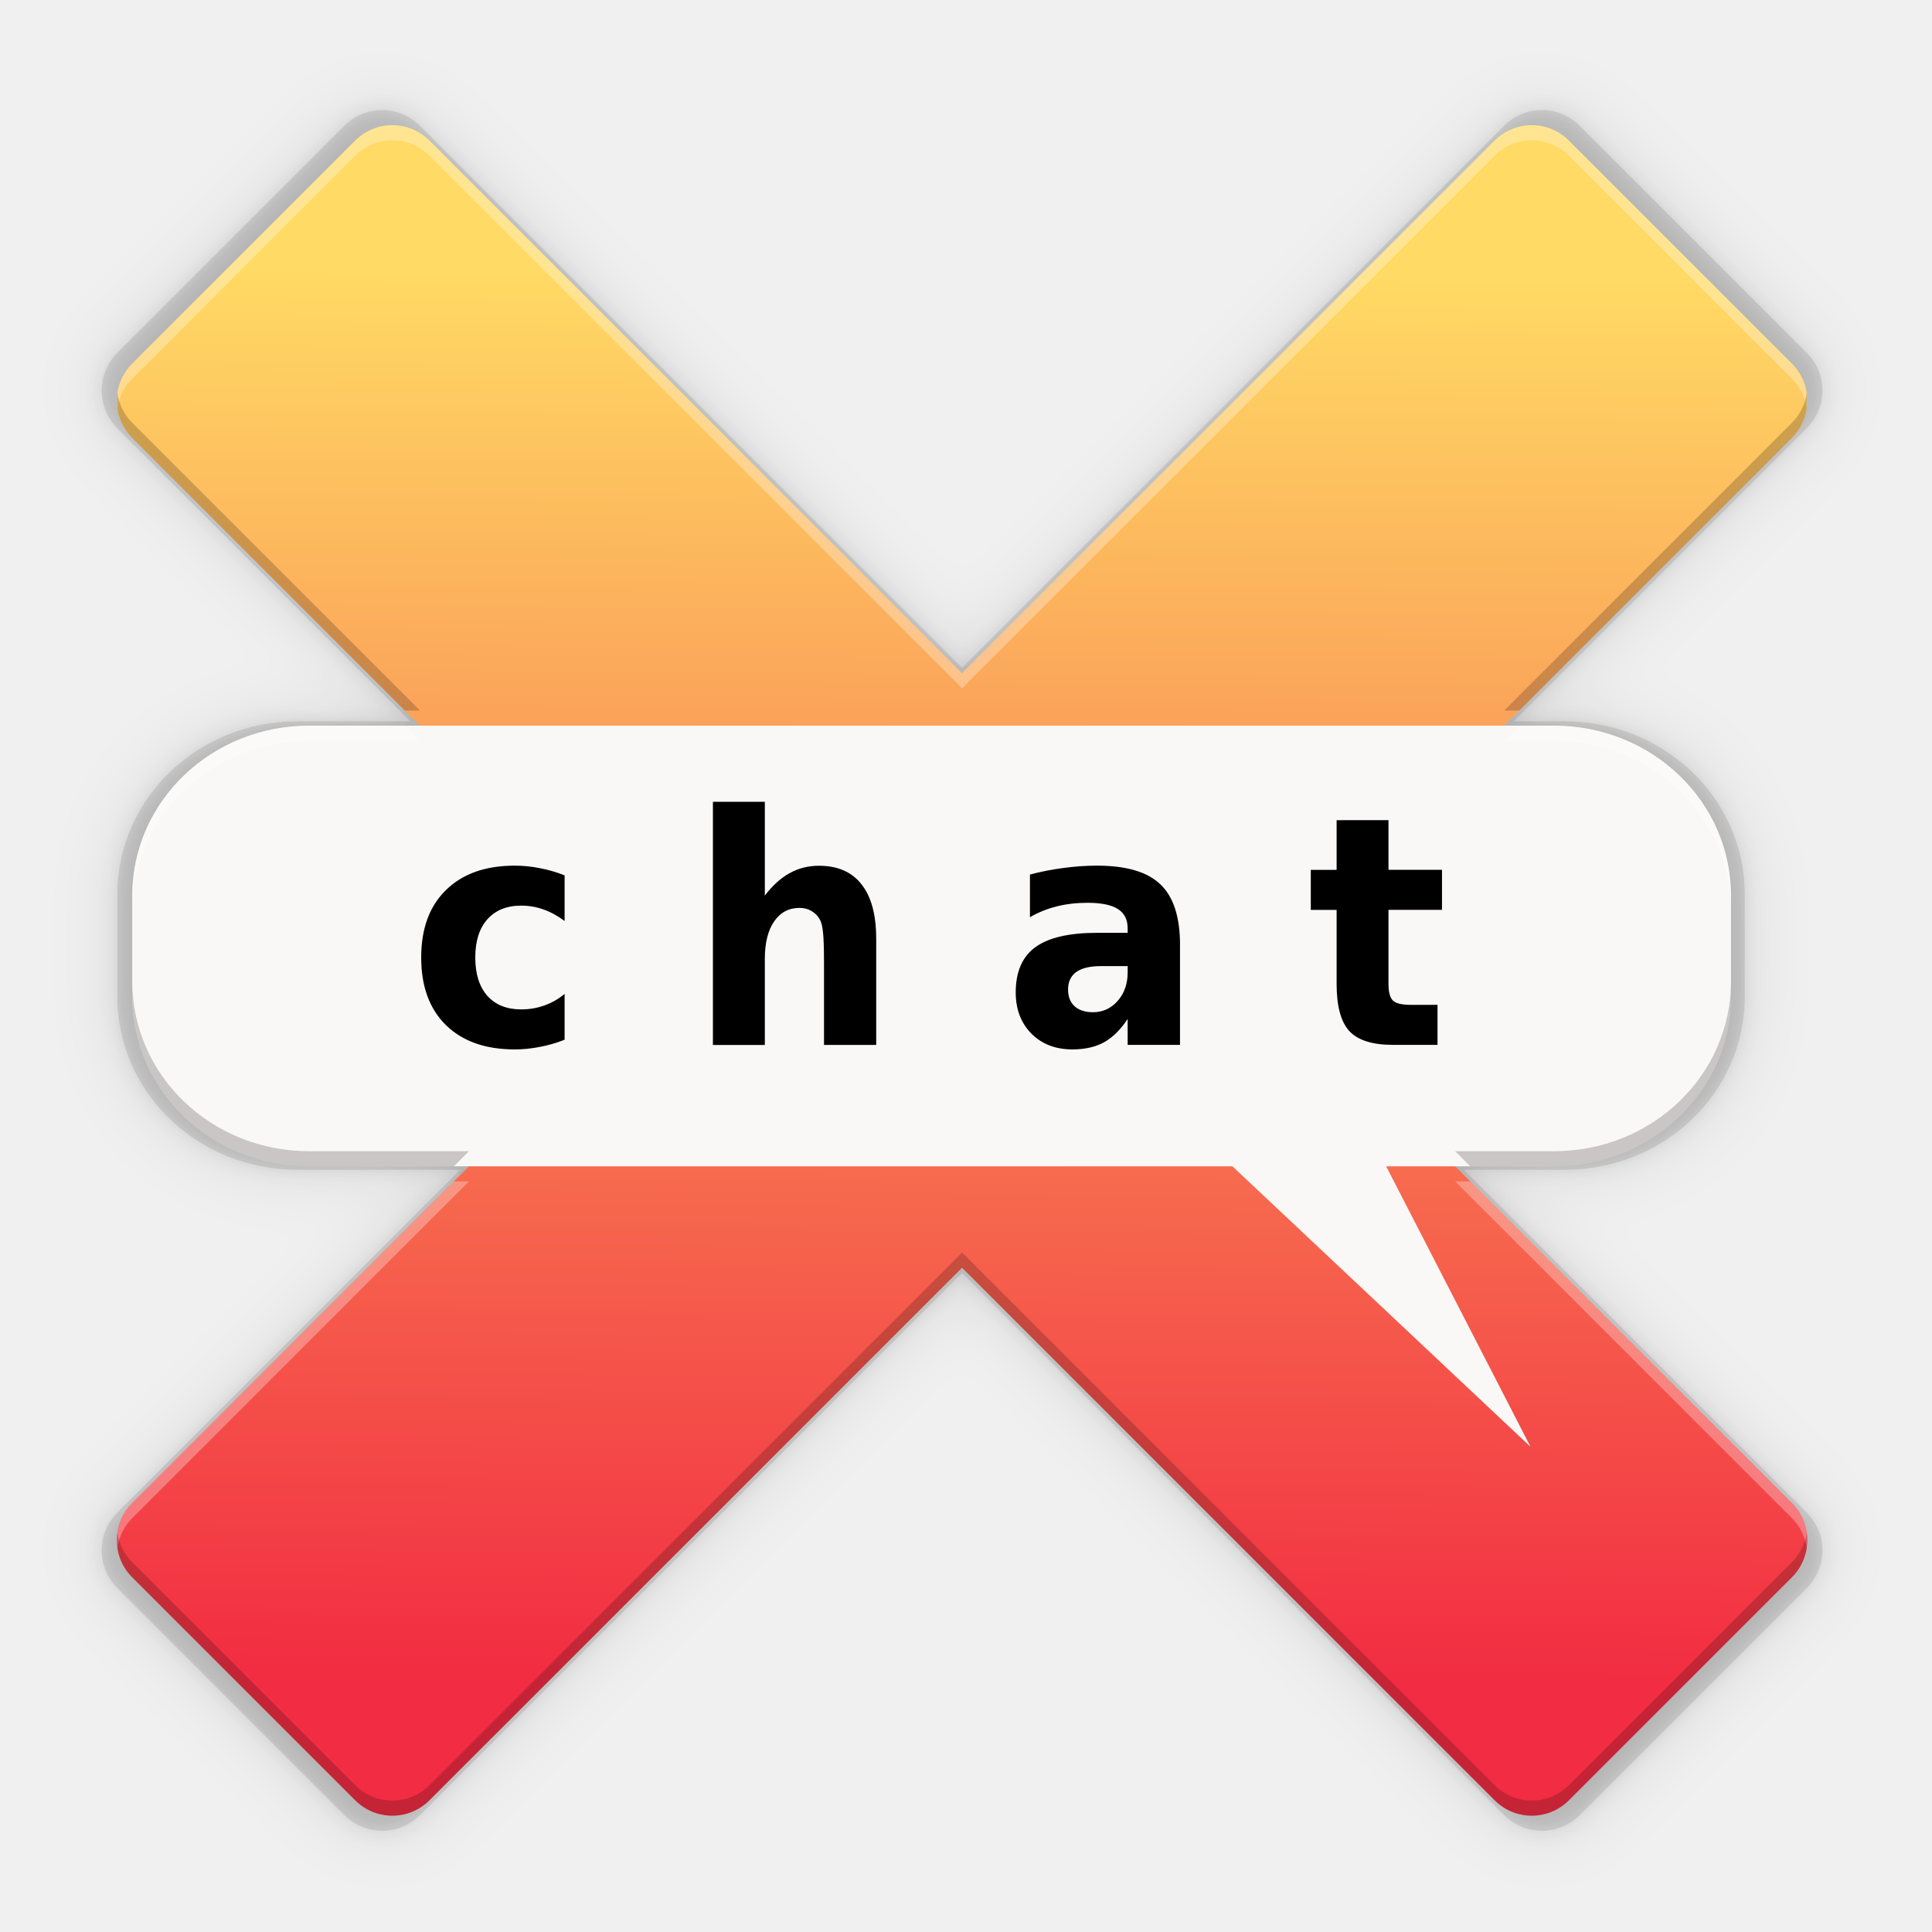
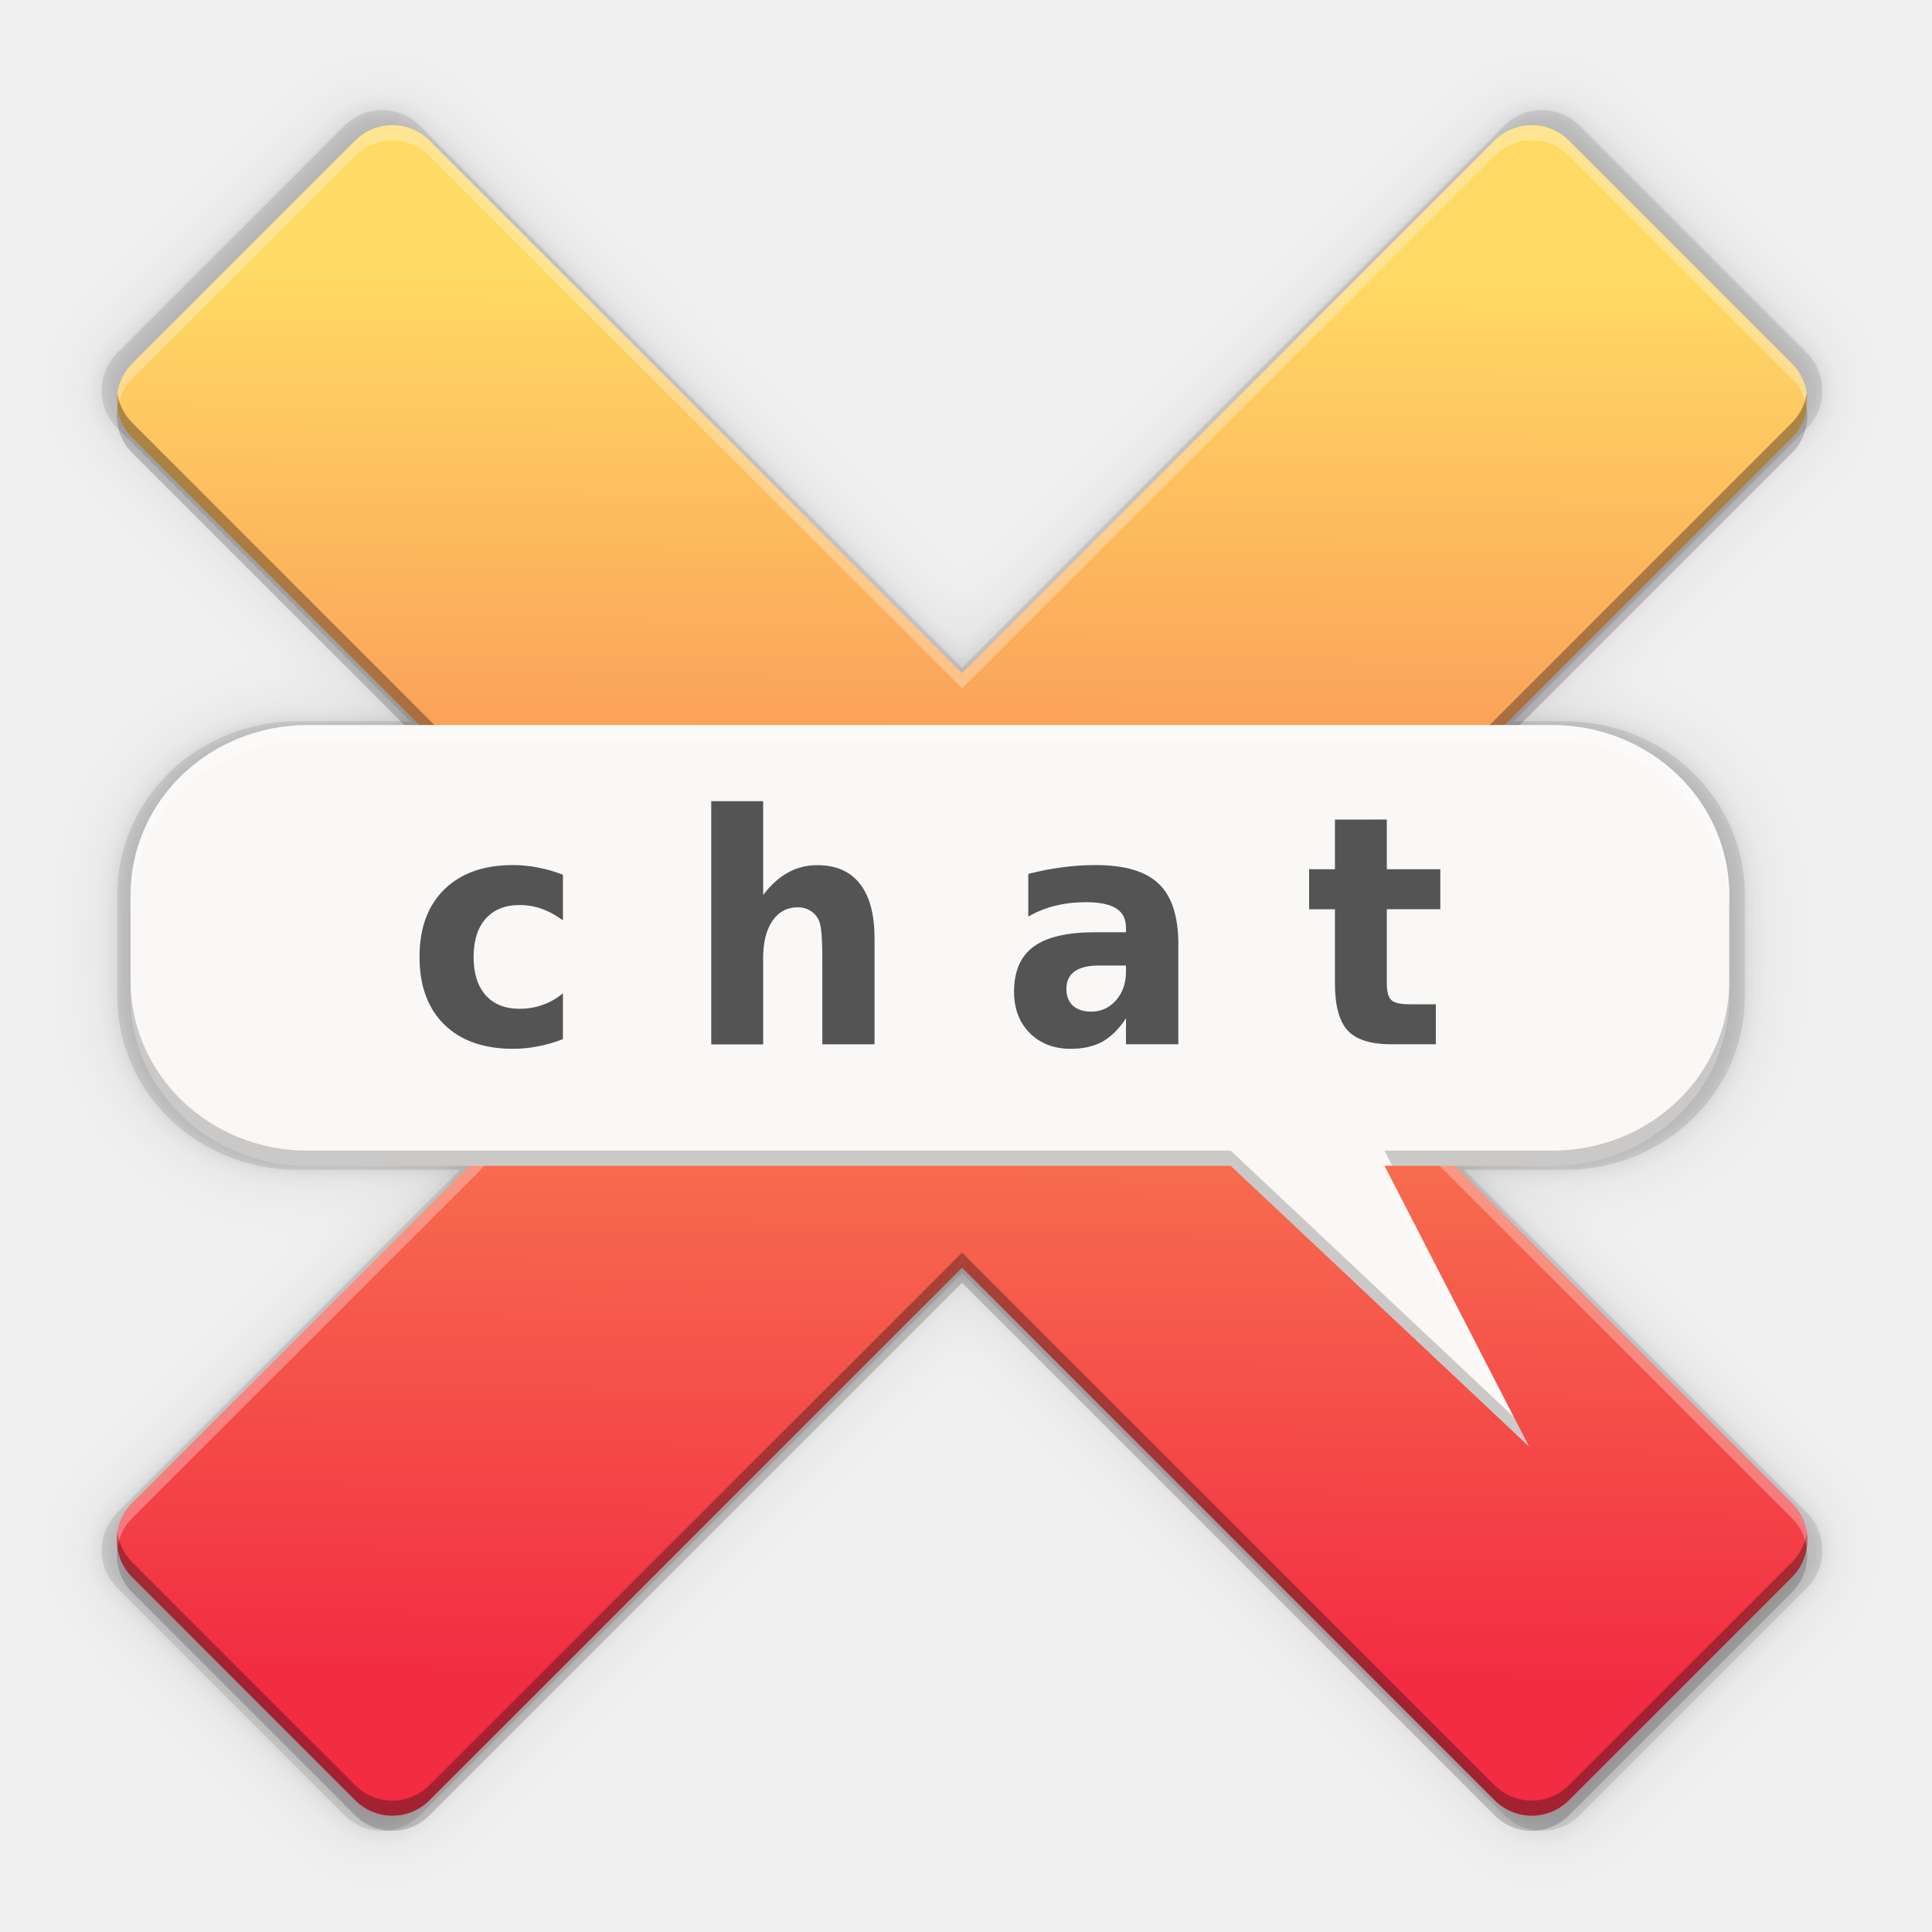
- <svg xmlns="http://www.w3.org/2000/svg" xmlns:ns1="http://www.openswatchbook.org/uri/2009/osb" xmlns:xlink="http://www.w3.org/1999/xlink" width="256" height="256" version="1.1">
-   <defs>
+ <svg xmlns="http://www.w3.org/2000/svg" xmlns:ns1="http://www.openswatchbook.org/uri/2009/osb" xmlns:xlink="http://www.w3.org/1999/xlink" width="256" height="256" version="1.1" id="svg105">
+   <defs id="defs24">
    <linearGradient id="linearGradient1349">
      <stop id="stop1345" offset="0" style="stop-color:#f22c42" />
      <stop id="stop1347" offset="1" style="stop-color:#ffda64" />
    </linearGradient>
    <linearGradient id="linearGradient5606" ns1:paint="solid">
      <stop style="stop-color:#000000" id="stop5608" offset="0" />
    </linearGradient>
    <linearGradient id="linearGradient4526" ns1:paint="solid">
      <stop style="stop-color:#ffffff" id="stop4528" offset="0" />
    </linearGradient>
    <linearGradient id="linearGradient3600-4" ns1:paint="gradient">
      <stop style="stop-color:#f4f4f4" id="stop3602-7" offset="0" />
      <stop style="stop-color:#dbdbdb" id="stop3604-6" offset="1" />
    </linearGradient>
    <linearGradient id="linearGradient3797-5">
      <stop style="stop-color:#f7f7f7" id="stop3801" offset="0" />
      <stop style="stop-color:#e6e6e6" id="stop3799" offset="1" />
    </linearGradient>
    <linearGradient id="linearGradient1587" x1="10.921" x2="41.145" y1="270.274" y2="240.523" gradientTransform="matrix(1.547807,-1.557197,1.547807,1.557197,-647.8723,-274.2906)" gradientUnits="userSpaceOnUse" xlink:href="#linearGradient1349" />
    <linearGradient id="linearGradient1605">
      <stop style="stop-color:#ff2500" id="stop1601" offset="0" />
      <stop style="stop-color:#ffd000" id="stop1603" offset="1" />
    </linearGradient>
    <linearGradient id="linearGradient977" x1="10.921" x2="41.145" y1="270.274" y2="240.523" gradientTransform="matrix(3.106515,-3.106528,3.106515,3.106528,-1372.775,-600.0678)" gradientUnits="userSpaceOnUse" xlink:href="#linearGradient1605" />
    <filter id="filter1099" width="1.024" height="1.024" x="-.01" y="-.01" style="color-interpolation-filters:sRGB">
      <feGaussianBlur id="feGaussianBlur1101" stdDeviation=".56" />
    </filter>
    <filter id="filter1161" width="1.096" height="1.096" x="-.05" y="-.05" style="color-interpolation-filters:sRGB">
      <feGaussianBlur id="feGaussianBlur1163" stdDeviation="2.239" />
    </filter>
+     <linearGradient xlink:href="#linearGradient1349" id="linearGradient1034" gradientUnits="userSpaceOnUse" gradientTransform="matrix(1.547807,-1.557197,1.547807,1.557197,-647.8723,-274.2906)" x1="10.921" y1="270.274" x2="41.145" y2="240.523" />
  </defs>
-   <g transform="translate(0.02809272,3.999996)">
-     <g style="opacity:0.1;filter:url(#filter1161)" transform="matrix(2.042883,0,0,2.030572,558.2007,-42.79156)">
-       <path d="m -248.467,26.288 c -0.887,0 -1.775,0.342 -2.454,1.025 l -14.718,14.807 c -1.359,1.367 -1.359,3.569 0,4.936 l 35.16,35.375 -35.16,35.372 c -1.359,1.367 -1.359,3.569 0,4.936 l 14.718,14.807 c 1.359,1.367 3.547,1.367 4.906,0 l 35.16,-35.372 35.16,35.372 c 1.359,1.367 3.547,1.367 4.906,0 l 14.718,-14.807 c 1.359,-1.367 1.359,-3.569 0,-4.936 l -35.16,-35.372 35.16,-35.375 c 1.359,-1.367 1.359,-3.569 0,-4.936 l -14.718,-14.807 c -1.359,-1.367 -3.547,-1.367 -4.906,0 l -35.16,35.372 -35.16,-35.372 c -0.679,-0.684 -1.565,-1.025 -2.452,-1.025 z" />
-       <g style="enable-background:new" transform="matrix(2.258813,0,0,2.258813,-274.7395,-500.6441)">
-         <path d="m 9.204,250.935 c -2.867,0 -5.176,2.231 -5.176,5.002 v 2.954 c 0,2.771 2.308,5.001 5.176,5.001 H 36.184 l 8.714,8.249 -4.22,-8.249 h 4.903 c 2.867,0 5.176,-2.23 5.176,-5.001 v -2.954 c 0,-2.771 -2.308,-5.002 -5.176,-5.002 z" />
-         <g transform="scale(0.9602998,1.041341)" style="font-size:9.038px;line-height:1.25;letter-spacing:0px;word-spacing:0px">
-           <path d="m 17.355,245.199 v 1.289 q -0.322,-0.221 -0.649,-0.327 -0.322,-0.106 -0.671,-0.106 -0.662,0 -1.033,0.388 -0.366,0.384 -0.366,1.077 0,0.693 0.366,1.081 0.371,0.384 1.033,0.384 0.371,0 0.702,-0.11 0.335,-0.11 0.618,-0.327 v 1.293 q -0.371,0.137 -0.755,0.203 -0.38,0.071 -0.763,0.071 -1.337,0 -2.092,-0.684 -0.755,-0.688 -0.755,-1.911 0,-1.222 0.755,-1.906 0.755,-0.688 2.092,-0.688 0.388,0 0.763,0.071 0.38,0.066 0.755,0.203 z" />
-           <path d="m 26.839,246.978 v 3.01 h -1.589 v -0.49 -1.805 q 0,-0.649 -0.031,-0.891 -0.026,-0.243 -0.097,-0.357 -0.093,-0.154 -0.252,-0.238 -0.159,-0.088 -0.362,-0.088 -0.494,0 -0.777,0.384 -0.282,0.38 -0.282,1.055 v 2.432 h -1.58 v -6.867 h 1.58 v 2.648 q 0.357,-0.432 0.759,-0.635 0.402,-0.207 0.887,-0.207 0.856,0 1.297,0.525 0.446,0.525 0.446,1.527 z" />
-           <path d="m 33.671,247.763 q -0.494,0 -0.746,0.168 -0.247,0.168 -0.247,0.494 0,0.3 0.199,0.472 0.203,0.168 0.56,0.168 0.446,0 0.75,-0.318 0.305,-0.322 0.305,-0.803 v -0.181 z m 2.414,-0.596 v 2.82 h -1.593 v -0.733 q -0.318,0.45 -0.715,0.658 -0.397,0.203 -0.966,0.203 -0.768,0 -1.249,-0.446 -0.477,-0.45 -0.477,-1.165 0,-0.869 0.596,-1.275 0.6,-0.406 1.88,-0.406 h 0.931 v -0.124 q 0,-0.375 -0.296,-0.547 -0.296,-0.177 -0.922,-0.177 -0.508,0 -0.944,0.102 -0.437,0.102 -0.812,0.305 v -1.205 q 0.508,-0.124 1.019,-0.185 0.512,-0.066 1.024,-0.066 1.337,0 1.929,0.53 0.596,0.525 0.596,1.712 z" />
-           <path d="m 42.431,243.641 v 1.403 h 1.628 v 1.13 h -1.628 v 2.096 q 0,0.344 0.137,0.468 0.137,0.119 0.543,0.119 h 0.812 v 1.13 H 42.568 q -0.936,0 -1.328,-0.388 -0.388,-0.393 -0.388,-1.328 v -2.096 h -0.786 v -1.13 h 0.786 v -1.403 z" />
+   <g transform="translate(0.02809272,3.999996)" id="g103">
+     <g style="opacity:0.1;filter:url(#filter1161)" transform="matrix(2.042883,0,0,2.030572,558.2007,-42.79156)" id="g42">
+       <path d="m -248.467,26.288 c -0.887,0 -1.775,0.342 -2.454,1.025 l -14.718,14.807 c -1.359,1.367 -1.359,3.569 0,4.936 l 35.16,35.375 -35.16,35.372 c -1.359,1.367 -1.359,3.569 0,4.936 l 14.718,14.807 c 1.359,1.367 3.547,1.367 4.906,0 l 35.16,-35.372 35.16,35.372 c 1.359,1.367 3.547,1.367 4.906,0 l 14.718,-14.807 c 1.359,-1.367 1.359,-3.569 0,-4.936 l -35.16,-35.372 35.16,-35.375 c 1.359,-1.367 1.359,-3.569 0,-4.936 l -14.718,-14.807 c -1.359,-1.367 -3.547,-1.367 -4.906,0 l -35.16,35.372 -35.16,-35.372 c -0.679,-0.684 -1.565,-1.025 -2.452,-1.025 z" id="path26" />
+       <g style="enable-background:new" transform="matrix(2.258813,0,0,2.258813,-274.7395,-500.6441)" id="g40">
+         <path d="m 9.204,250.935 c -2.867,0 -5.176,2.231 -5.176,5.002 v 2.954 c 0,2.771 2.308,5.001 5.176,5.001 H 36.184 l 8.714,8.249 -4.22,-8.249 h 4.903 c 2.867,0 5.176,-2.23 5.176,-5.001 v -2.954 c 0,-2.771 -2.308,-5.002 -5.176,-5.002 z" id="path28" />
+         <g transform="scale(0.9602998,1.041341)" style="font-size:9.038px;line-height:1.25;letter-spacing:0px;word-spacing:0px" id="g38">
+           <path d="m 17.355,245.199 v 1.289 q -0.322,-0.221 -0.649,-0.327 -0.322,-0.106 -0.671,-0.106 -0.662,0 -1.033,0.388 -0.366,0.384 -0.366,1.077 0,0.693 0.366,1.081 0.371,0.384 1.033,0.384 0.371,0 0.702,-0.11 0.335,-0.11 0.618,-0.327 v 1.293 q -0.371,0.137 -0.755,0.203 -0.38,0.071 -0.763,0.071 -1.337,0 -2.092,-0.684 -0.755,-0.688 -0.755,-1.911 0,-1.222 0.755,-1.906 0.755,-0.688 2.092,-0.688 0.388,0 0.763,0.071 0.38,0.066 0.755,0.203 z" id="path30" />
+           <path d="m 26.839,246.978 v 3.01 h -1.589 v -0.49 -1.805 q 0,-0.649 -0.031,-0.891 -0.026,-0.243 -0.097,-0.357 -0.093,-0.154 -0.252,-0.238 -0.159,-0.088 -0.362,-0.088 -0.494,0 -0.777,0.384 -0.282,0.38 -0.282,1.055 v 2.432 h -1.58 v -6.867 h 1.58 v 2.648 q 0.357,-0.432 0.759,-0.635 0.402,-0.207 0.887,-0.207 0.856,0 1.297,0.525 0.446,0.525 0.446,1.527 z" id="path32" />
+           <path d="m 33.671,247.763 q -0.494,0 -0.746,0.168 -0.247,0.168 -0.247,0.494 0,0.3 0.199,0.472 0.203,0.168 0.56,0.168 0.446,0 0.75,-0.318 0.305,-0.322 0.305,-0.803 v -0.181 z m 2.414,-0.596 v 2.82 h -1.593 v -0.733 q -0.318,0.45 -0.715,0.658 -0.397,0.203 -0.966,0.203 -0.768,0 -1.249,-0.446 -0.477,-0.45 -0.477,-1.165 0,-0.869 0.596,-1.275 0.6,-0.406 1.88,-0.406 h 0.931 v -0.124 q 0,-0.375 -0.296,-0.547 -0.296,-0.177 -0.922,-0.177 -0.508,0 -0.944,0.102 -0.437,0.102 -0.812,0.305 v -1.205 q 0.508,-0.124 1.019,-0.185 0.512,-0.066 1.024,-0.066 1.337,0 1.929,0.53 0.596,0.525 0.596,1.712 z" id="path34" />
+           <path d="m 42.431,243.641 v 1.403 h 1.628 v 1.13 h -1.628 v 2.096 q 0,0.344 0.137,0.468 0.137,0.119 0.543,0.119 h 0.812 v 1.13 H 42.568 q -0.936,0 -1.328,-0.388 -0.388,-0.393 -0.388,-1.328 v -2.096 h -0.786 v -1.13 h 0.786 v -1.403 z" id="path36" />
        </g>
      </g>
    </g>
-     <g transform="matrix(2.042883,0,0,2.030572,558.2007,-42.79156)" style="opacity:0.1;filter:url(#filter1099)">
-       <path d="m -248.467,26.288 c -0.887,0 -1.775,0.342 -2.454,1.025 l -14.718,14.807 c -1.359,1.367 -1.359,3.569 0,4.936 l 35.16,35.375 -35.16,35.372 c -1.359,1.367 -1.359,3.569 0,4.936 l 14.718,14.807 c 1.359,1.367 3.547,1.367 4.906,0 l 35.16,-35.372 35.16,35.372 c 1.359,1.367 3.547,1.367 4.906,0 l 14.718,-14.807 c 1.359,-1.367 1.359,-3.569 0,-4.936 l -35.16,-35.372 35.16,-35.375 c 1.359,-1.367 1.359,-3.569 0,-4.936 l -14.718,-14.807 c -1.359,-1.367 -3.547,-1.367 -4.906,0 l -35.16,35.372 -35.16,-35.372 c -0.679,-0.684 -1.565,-1.025 -2.452,-1.025 z" />
-       <g transform="matrix(2.258813,0,0,2.258813,-274.7395,-500.6441)" style="enable-background:new">
-         <path d="m 9.204,250.935 c -2.867,0 -5.176,2.231 -5.176,5.002 v 2.954 c 0,2.771 2.308,5.001 5.176,5.001 H 36.184 l 8.714,8.249 -4.22,-8.249 h 4.903 c 2.867,0 5.176,-2.23 5.176,-5.001 v -2.954 c 0,-2.771 -2.308,-5.002 -5.176,-5.002 z" />
-         <g style="font-size:9.038px;line-height:1.25;letter-spacing:0px;word-spacing:0px" transform="scale(0.9602998,1.041341)">
-           <path d="m 17.355,245.199 v 1.289 q -0.322,-0.221 -0.649,-0.327 -0.322,-0.106 -0.671,-0.106 -0.662,0 -1.033,0.388 -0.366,0.384 -0.366,1.077 0,0.693 0.366,1.081 0.371,0.384 1.033,0.384 0.371,0 0.702,-0.11 0.335,-0.11 0.618,-0.327 v 1.293 q -0.371,0.137 -0.755,0.203 -0.38,0.071 -0.763,0.071 -1.337,0 -2.092,-0.684 -0.755,-0.688 -0.755,-1.911 0,-1.222 0.755,-1.906 0.755,-0.688 2.092,-0.688 0.388,0 0.763,0.071 0.38,0.066 0.755,0.203 z" />
-           <path d="m 26.839,246.978 v 3.01 h -1.589 v -0.49 -1.805 q 0,-0.649 -0.031,-0.891 -0.026,-0.243 -0.097,-0.357 -0.093,-0.154 -0.252,-0.238 -0.159,-0.088 -0.362,-0.088 -0.494,0 -0.777,0.384 -0.282,0.38 -0.282,1.055 v 2.432 h -1.58 v -6.867 h 1.58 v 2.648 q 0.357,-0.432 0.759,-0.635 0.402,-0.207 0.887,-0.207 0.856,0 1.297,0.525 0.446,0.525 0.446,1.527 z" />
-           <path d="m 33.671,247.763 q -0.494,0 -0.746,0.168 -0.247,0.168 -0.247,0.494 0,0.3 0.199,0.472 0.203,0.168 0.56,0.168 0.446,0 0.75,-0.318 0.305,-0.322 0.305,-0.803 v -0.181 z m 2.414,-0.596 v 2.82 h -1.593 v -0.733 q -0.318,0.45 -0.715,0.658 -0.397,0.203 -0.966,0.203 -0.768,0 -1.249,-0.446 -0.477,-0.45 -0.477,-1.165 0,-0.869 0.596,-1.275 0.6,-0.406 1.88,-0.406 h 0.931 v -0.124 q 0,-0.375 -0.296,-0.547 -0.296,-0.177 -0.922,-0.177 -0.508,0 -0.944,0.102 -0.437,0.102 -0.812,0.305 v -1.205 q 0.508,-0.124 1.019,-0.185 0.512,-0.066 1.024,-0.066 1.337,0 1.929,0.53 0.596,0.525 0.596,1.712 z" />
-           <path d="m 42.431,243.641 v 1.403 h 1.628 v 1.13 h -1.628 v 2.096 q 0,0.344 0.137,0.468 0.137,0.119 0.543,0.119 h 0.812 v 1.13 H 42.568 q -0.936,0 -1.328,-0.388 -0.388,-0.393 -0.388,-1.328 v -2.096 h -0.786 v -1.13 h 0.786 v -1.403 z" />
+     <g transform="matrix(2.042883,0,0,2.030572,558.2007,-42.79156)" style="opacity:0.1;filter:url(#filter1099)" id="g60">
+       <path d="m -248.467,26.288 c -0.887,0 -1.775,0.342 -2.454,1.025 l -14.718,14.807 c -1.359,1.367 -1.359,3.569 0,4.936 l 35.16,35.375 -35.16,35.372 c -1.359,1.367 -1.359,3.569 0,4.936 l 14.718,14.807 c 1.359,1.367 3.547,1.367 4.906,0 l 35.16,-35.372 35.16,35.372 c 1.359,1.367 3.547,1.367 4.906,0 l 14.718,-14.807 c 1.359,-1.367 1.359,-3.569 0,-4.936 l -35.16,-35.372 35.16,-35.375 c 1.359,-1.367 1.359,-3.569 0,-4.936 l -14.718,-14.807 c -1.359,-1.367 -3.547,-1.367 -4.906,0 l -35.16,35.372 -35.16,-35.372 c -0.679,-0.684 -1.565,-1.025 -2.452,-1.025 z" id="path44" />
+       <g transform="matrix(2.258813,0,0,2.258813,-274.7395,-500.6441)" style="enable-background:new" id="g58">
+         <path d="m 9.204,250.935 c -2.867,0 -5.176,2.231 -5.176,5.002 v 2.954 c 0,2.771 2.308,5.001 5.176,5.001 H 36.184 l 8.714,8.249 -4.22,-8.249 h 4.903 c 2.867,0 5.176,-2.23 5.176,-5.001 v -2.954 c 0,-2.771 -2.308,-5.002 -5.176,-5.002 z" id="path46" />
+         <g style="font-size:9.038px;line-height:1.25;letter-spacing:0px;word-spacing:0px" transform="scale(0.9602998,1.041341)" id="g56">
+           <path d="m 17.355,245.199 v 1.289 q -0.322,-0.221 -0.649,-0.327 -0.322,-0.106 -0.671,-0.106 -0.662,0 -1.033,0.388 -0.366,0.384 -0.366,1.077 0,0.693 0.366,1.081 0.371,0.384 1.033,0.384 0.371,0 0.702,-0.11 0.335,-0.11 0.618,-0.327 v 1.293 q -0.371,0.137 -0.755,0.203 -0.38,0.071 -0.763,0.071 -1.337,0 -2.092,-0.684 -0.755,-0.688 -0.755,-1.911 0,-1.222 0.755,-1.906 0.755,-0.688 2.092,-0.688 0.388,0 0.763,0.071 0.38,0.066 0.755,0.203 z" id="path48" />
+           <path d="m 26.839,246.978 v 3.01 h -1.589 v -0.49 -1.805 q 0,-0.649 -0.031,-0.891 -0.026,-0.243 -0.097,-0.357 -0.093,-0.154 -0.252,-0.238 -0.159,-0.088 -0.362,-0.088 -0.494,0 -0.777,0.384 -0.282,0.38 -0.282,1.055 v 2.432 h -1.58 v -6.867 h 1.58 v 2.648 q 0.357,-0.432 0.759,-0.635 0.402,-0.207 0.887,-0.207 0.856,0 1.297,0.525 0.446,0.525 0.446,1.527 z" id="path50" />
+           <path d="m 33.671,247.763 q -0.494,0 -0.746,0.168 -0.247,0.168 -0.247,0.494 0,0.3 0.199,0.472 0.203,0.168 0.56,0.168 0.446,0 0.75,-0.318 0.305,-0.322 0.305,-0.803 v -0.181 z m 2.414,-0.596 v 2.82 h -1.593 v -0.733 q -0.318,0.45 -0.715,0.658 -0.397,0.203 -0.966,0.203 -0.768,0 -1.249,-0.446 -0.477,-0.45 -0.477,-1.165 0,-0.869 0.596,-1.275 0.6,-0.406 1.88,-0.406 h 0.931 v -0.124 q 0,-0.375 -0.296,-0.547 -0.296,-0.177 -0.922,-0.177 -0.508,0 -0.944,0.102 -0.437,0.102 -0.812,0.305 v -1.205 q 0.508,-0.124 1.019,-0.185 0.512,-0.066 1.024,-0.066 1.337,0 1.929,0.53 0.596,0.525 0.596,1.712 z" id="path52" />
+           <path d="m 42.431,243.641 v 1.403 h 1.628 v 1.13 h -1.628 v 2.096 q 0,0.344 0.137,0.468 0.137,0.119 0.543,0.119 h 0.812 v 1.13 H 42.568 q -0.936,0 -1.328,-0.388 -0.388,-0.393 -0.388,-1.328 v -2.096 h -0.786 v -1.13 h 0.786 v -1.403 z" id="path54" />
        </g>
      </g>
    </g>
-     <g style="opacity:0.1" transform="matrix(2.042883,0,0,2.030572,558.2007,-42.79156)">
-       <path d="m -248.467,26.288 c -0.887,0 -1.775,0.342 -2.454,1.025 l -14.718,14.807 c -1.359,1.367 -1.359,3.569 0,4.936 l 35.16,35.375 -35.16,35.372 c -1.359,1.367 -1.359,3.569 0,4.936 l 14.718,14.807 c 1.359,1.367 3.547,1.367 4.906,0 l 35.16,-35.372 35.16,35.372 c 1.359,1.367 3.547,1.367 4.906,0 l 14.718,-14.807 c 1.359,-1.367 1.359,-3.569 0,-4.936 l -35.16,-35.372 35.16,-35.375 c 1.359,-1.367 1.359,-3.569 0,-4.936 l -14.718,-14.807 c -1.359,-1.367 -3.547,-1.367 -4.906,0 l -35.16,35.372 -35.16,-35.372 c -0.679,-0.684 -1.565,-1.025 -2.452,-1.025 z" />
-       <g style="enable-background:new" transform="matrix(2.258813,0,0,2.258813,-274.7395,-500.6441)">
-         <path d="m 9.204,250.935 c -2.867,0 -5.176,2.231 -5.176,5.002 v 2.954 c 0,2.771 2.308,5.001 5.176,5.001 H 36.184 l 8.714,8.249 -4.22,-8.249 h 4.903 c 2.867,0 5.176,-2.23 5.176,-5.001 v -2.954 c 0,-2.771 -2.308,-5.002 -5.176,-5.002 z" />
-         <g transform="scale(0.9602998,1.041341)" style="font-size:9.038px;line-height:1.25;letter-spacing:0px;word-spacing:0px">
-           <path d="m 17.355,245.199 v 1.289 q -0.322,-0.221 -0.649,-0.327 -0.322,-0.106 -0.671,-0.106 -0.662,0 -1.033,0.388 -0.366,0.384 -0.366,1.077 0,0.693 0.366,1.081 0.371,0.384 1.033,0.384 0.371,0 0.702,-0.11 0.335,-0.11 0.618,-0.327 v 1.293 q -0.371,0.137 -0.755,0.203 -0.38,0.071 -0.763,0.071 -1.337,0 -2.092,-0.684 -0.755,-0.688 -0.755,-1.911 0,-1.222 0.755,-1.906 0.755,-0.688 2.092,-0.688 0.388,0 0.763,0.071 0.38,0.066 0.755,0.203 z" />
-           <path d="m 26.839,246.978 v 3.01 h -1.589 v -0.49 -1.805 q 0,-0.649 -0.031,-0.891 -0.026,-0.243 -0.097,-0.357 -0.093,-0.154 -0.252,-0.238 -0.159,-0.088 -0.362,-0.088 -0.494,0 -0.777,0.384 -0.282,0.38 -0.282,1.055 v 2.432 h -1.58 v -6.867 h 1.58 v 2.648 q 0.357,-0.432 0.759,-0.635 0.402,-0.207 0.887,-0.207 0.856,0 1.297,0.525 0.446,0.525 0.446,1.527 z" />
-           <path d="m 33.671,247.763 q -0.494,0 -0.746,0.168 -0.247,0.168 -0.247,0.494 0,0.3 0.199,0.472 0.203,0.168 0.56,0.168 0.446,0 0.75,-0.318 0.305,-0.322 0.305,-0.803 v -0.181 z m 2.414,-0.596 v 2.82 h -1.593 v -0.733 q -0.318,0.45 -0.715,0.658 -0.397,0.203 -0.966,0.203 -0.768,0 -1.249,-0.446 -0.477,-0.45 -0.477,-1.165 0,-0.869 0.596,-1.275 0.6,-0.406 1.88,-0.406 h 0.931 v -0.124 q 0,-0.375 -0.296,-0.547 -0.296,-0.177 -0.922,-0.177 -0.508,0 -0.944,0.102 -0.437,0.102 -0.812,0.305 v -1.205 q 0.508,-0.124 1.019,-0.185 0.512,-0.066 1.024,-0.066 1.337,0 1.929,0.53 0.596,0.525 0.596,1.712 z" />
-           <path d="m 42.431,243.641 v 1.403 h 1.628 v 1.13 h -1.628 v 2.096 q 0,0.344 0.137,0.468 0.137,0.119 0.543,0.119 h 0.812 v 1.13 H 42.568 q -0.936,0 -1.328,-0.388 -0.388,-0.393 -0.388,-1.328 v -2.096 h -0.786 v -1.13 h 0.786 v -1.403 z" />
+     <g style="opacity:0.1" transform="matrix(2.042883,0,0,2.030572,558.2007,-42.79156)" id="g78">
+       <path d="m -248.467,26.288 c -0.887,0 -1.775,0.342 -2.454,1.025 l -14.718,14.807 c -1.359,1.367 -1.359,3.569 0,4.936 l 35.16,35.375 -35.16,35.372 c -1.359,1.367 -1.359,3.569 0,4.936 l 14.718,14.807 c 1.359,1.367 3.547,1.367 4.906,0 l 35.16,-35.372 35.16,35.372 c 1.359,1.367 3.547,1.367 4.906,0 l 14.718,-14.807 c 1.359,-1.367 1.359,-3.569 0,-4.936 l -35.16,-35.372 35.16,-35.375 c 1.359,-1.367 1.359,-3.569 0,-4.936 l -14.718,-14.807 c -1.359,-1.367 -3.547,-1.367 -4.906,0 l -35.16,35.372 -35.16,-35.372 c -0.679,-0.684 -1.565,-1.025 -2.452,-1.025 z" id="path62" />
+       <g style="enable-background:new" transform="matrix(2.258813,0,0,2.258813,-274.7395,-500.6441)" id="g76">
+         <path d="m 9.204,250.935 c -2.867,0 -5.176,2.231 -5.176,5.002 v 2.954 c 0,2.771 2.308,5.001 5.176,5.001 H 36.184 l 8.714,8.249 -4.22,-8.249 h 4.903 c 2.867,0 5.176,-2.23 5.176,-5.001 v -2.954 c 0,-2.771 -2.308,-5.002 -5.176,-5.002 z" id="path64" />
+         <g transform="scale(0.9602998,1.041341)" style="font-size:9.038px;line-height:1.25;letter-spacing:0px;word-spacing:0px" id="g74">
+           <path d="m 17.355,245.199 v 1.289 q -0.322,-0.221 -0.649,-0.327 -0.322,-0.106 -0.671,-0.106 -0.662,0 -1.033,0.388 -0.366,0.384 -0.366,1.077 0,0.693 0.366,1.081 0.371,0.384 1.033,0.384 0.371,0 0.702,-0.11 0.335,-0.11 0.618,-0.327 v 1.293 q -0.371,0.137 -0.755,0.203 -0.38,0.071 -0.763,0.071 -1.337,0 -2.092,-0.684 -0.755,-0.688 -0.755,-1.911 0,-1.222 0.755,-1.906 0.755,-0.688 2.092,-0.688 0.388,0 0.763,0.071 0.38,0.066 0.755,0.203 z" id="path66" />
+           <path d="m 26.839,246.978 v 3.01 h -1.589 v -0.49 -1.805 q 0,-0.649 -0.031,-0.891 -0.026,-0.243 -0.097,-0.357 -0.093,-0.154 -0.252,-0.238 -0.159,-0.088 -0.362,-0.088 -0.494,0 -0.777,0.384 -0.282,0.38 -0.282,1.055 v 2.432 h -1.58 v -6.867 h 1.58 v 2.648 q 0.357,-0.432 0.759,-0.635 0.402,-0.207 0.887,-0.207 0.856,0 1.297,0.525 0.446,0.525 0.446,1.527 z" id="path68" />
+           <path d="m 33.671,247.763 q -0.494,0 -0.746,0.168 -0.247,0.168 -0.247,0.494 0,0.3 0.199,0.472 0.203,0.168 0.56,0.168 0.446,0 0.75,-0.318 0.305,-0.322 0.305,-0.803 v -0.181 z m 2.414,-0.596 v 2.82 h -1.593 v -0.733 q -0.318,0.45 -0.715,0.658 -0.397,0.203 -0.966,0.203 -0.768,0 -1.249,-0.446 -0.477,-0.45 -0.477,-1.165 0,-0.869 0.596,-1.275 0.6,-0.406 1.88,-0.406 h 0.931 v -0.124 q 0,-0.375 -0.296,-0.547 -0.296,-0.177 -0.922,-0.177 -0.508,0 -0.944,0.102 -0.437,0.102 -0.812,0.305 v -1.205 q 0.508,-0.124 1.019,-0.185 0.512,-0.066 1.024,-0.066 1.337,0 1.929,0.53 0.596,0.525 0.596,1.712 z" id="path70" />
+           <path d="m 42.431,243.641 v 1.403 h 1.628 v 1.13 h -1.628 v 2.096 q 0,0.344 0.137,0.468 0.137,0.119 0.543,0.119 h 0.812 v 1.13 H 42.568 q -0.936,0 -1.328,-0.388 -0.388,-0.393 -0.388,-1.328 v -2.096 h -0.786 v -1.13 h 0.786 v -1.403 z" id="path72" />
        </g>
      </g>
    </g>
-     <g transform="matrix(2.007043,0,0,1.994948,550.6436,-39.85504)">
-       <path d="m -248.467,26.288 c -0.887,0 -1.775,0.342 -2.454,1.025 l -14.718,14.807 c -1.359,1.367 -1.359,3.569 0,4.936 l 35.16,35.375 -35.16,35.372 c -1.359,1.367 -1.359,3.569 0,4.936 l 14.718,14.807 c 1.359,1.367 3.547,1.367 4.906,0 l 35.16,-35.372 35.16,35.372 c 1.359,1.367 3.547,1.367 4.906,0 l 14.718,-14.807 c 1.359,-1.367 1.359,-3.569 0,-4.936 l -35.16,-35.372 35.16,-35.375 c 1.359,-1.367 1.359,-3.569 0,-4.936 l -14.718,-14.807 c -1.359,-1.367 -3.547,-1.367 -4.906,0 l -35.16,35.372 -35.16,-35.372 c -0.679,-0.684 -1.565,-1.025 -2.452,-1.025 z" style="fill:url(#linearGradient1587)" />
-       <g transform="matrix(2.258813,0,0,2.258813,-274.7395,-500.6441)" style="enable-background:new">
-         <path d="m 9.204,250.935 c -2.867,0 -5.176,2.231 -5.176,5.002 v 2.954 c 0,2.771 2.308,5.001 5.176,5.001 H 36.184 l 8.714,8.249 -4.22,-8.249 h 4.903 c 2.867,0 5.176,-2.23 5.176,-5.001 v -2.954 c 0,-2.771 -2.308,-5.002 -5.176,-5.002 z" style="fill:#faf8f6" />
-         <g style="font-size:9.038px;line-height:1.25;letter-spacing:0px;word-spacing:0px" id="text2286" transform="scale(0.9602998,1.041341)">
-           <path d="m 17.355,245.199 v 1.289 q -0.322,-0.221 -0.649,-0.327 -0.322,-0.106 -0.671,-0.106 -0.662,0 -1.033,0.388 -0.366,0.384 -0.366,1.077 0,0.693 0.366,1.081 0.371,0.384 1.033,0.384 0.371,0 0.702,-0.11 0.335,-0.11 0.618,-0.327 v 1.293 q -0.371,0.137 -0.755,0.203 -0.38,0.071 -0.763,0.071 -1.337,0 -2.092,-0.684 -0.755,-0.688 -0.755,-1.911 0,-1.222 0.755,-1.906 0.755,-0.688 2.092,-0.688 0.388,0 0.763,0.071 0.38,0.066 0.755,0.203 z" />
-           <path d="m 26.839,246.978 v 3.01 h -1.589 v -0.49 -1.805 q 0,-0.649 -0.031,-0.891 -0.026,-0.243 -0.097,-0.357 -0.093,-0.154 -0.252,-0.238 -0.159,-0.088 -0.362,-0.088 -0.494,0 -0.777,0.384 -0.282,0.38 -0.282,1.055 v 2.432 h -1.58 v -6.867 h 1.58 v 2.648 q 0.357,-0.432 0.759,-0.635 0.402,-0.207 0.887,-0.207 0.856,0 1.297,0.525 0.446,0.525 0.446,1.527 z" />
-           <path d="m 33.671,247.763 q -0.494,0 -0.746,0.168 -0.247,0.168 -0.247,0.494 0,0.3 0.199,0.472 0.203,0.168 0.56,0.168 0.446,0 0.75,-0.318 0.305,-0.322 0.305,-0.803 v -0.181 z m 2.414,-0.596 v 2.82 h -1.593 v -0.733 q -0.318,0.45 -0.715,0.658 -0.397,0.203 -0.966,0.203 -0.768,0 -1.249,-0.446 -0.477,-0.45 -0.477,-1.165 0,-0.869 0.596,-1.275 0.6,-0.406 1.88,-0.406 h 0.931 v -0.124 q 0,-0.375 -0.296,-0.547 -0.296,-0.177 -0.922,-0.177 -0.508,0 -0.944,0.102 -0.437,0.102 -0.812,0.305 v -1.205 q 0.508,-0.124 1.019,-0.185 0.512,-0.066 1.024,-0.066 1.337,0 1.929,0.53 0.596,0.525 0.596,1.712 z" />
-           <path d="m 42.431,243.641 v 1.403 h 1.628 v 1.13 h -1.628 v 2.096 q 0,0.344 0.137,0.468 0.137,0.119 0.543,0.119 h 0.812 v 1.13 H 42.568 q -0.936,0 -1.328,-0.388 -0.388,-0.393 -0.388,-1.328 v -2.096 h -0.786 v -1.13 h 0.786 v -1.403 z" />
-         </g>
+     <g transform="matrix(2.007043,0,0,1.994948,550.6436,-39.85504)" id="g95">
+       <path d="m -248.467,26.288 c -0.887,0 -1.775,0.342 -2.454,1.025 l -14.718,14.807 c -1.359,1.367 -1.359,3.569 0,4.936 l 35.16,35.375 -35.16,35.372 c -1.359,1.367 -1.359,3.569 0,4.936 l 14.718,14.807 c 1.359,1.367 3.547,1.367 4.906,0 l 35.16,-35.372 35.16,35.372 c 1.359,1.367 3.547,1.367 4.906,0 l 14.718,-14.807 c 1.359,-1.367 1.359,-3.569 0,-4.936 l -35.16,-35.372 35.16,-35.375 c 1.359,-1.367 1.359,-3.569 0,-4.936 l -14.718,-14.807 c -1.359,-1.367 -3.547,-1.367 -4.906,0 l -35.16,35.372 -35.16,-35.372 c -0.679,-0.684 -1.565,-1.025 -2.452,-1.025 z" style="fill:url(#linearGradient1587)" id="path80" />
+       <g transform="matrix(2.258813,0,0,2.258813,-274.7395,-500.6441)" style="enable-background:new" id="g93" />
+       <path style="fill:#1a1112;stroke-width:2.001;fill-opacity:1;opacity:0.2" d="M 15.559 52.098 C 15.254 54.195 15.903 56.401 17.523 58.021 L 87.09 127.592 L 88.09 126.592 L 17.523 56.021 C 16.416 54.914 15.767 53.531 15.559 52.098 z M 239.396 52.098 C 239.188 53.531 238.539 54.914 237.432 56.021 L 166.863 126.592 L 167.863 127.592 L 237.432 58.021 C 239.052 56.401 239.701 54.195 239.396 52.098 z M 127.477 165.979 L 56.908 236.543 C 54.181 239.271 49.79 239.271 47.062 236.543 L 17.523 207.006 C 16.416 205.899 15.767 204.515 15.559 203.082 C 15.255 205.179 15.904 207.386 17.523 209.006 L 47.062 238.543 C 49.79 241.271 54.181 241.271 56.908 238.543 L 127.477 167.979 L 198.045 238.543 C 200.772 241.271 205.165 241.271 207.893 238.543 L 237.432 209.006 C 239.051 207.386 239.701 205.179 239.396 203.082 C 239.188 204.515 238.539 205.899 237.432 207.006 L 207.893 236.543 C 205.165 239.271 200.772 239.271 198.045 236.543 L 127.477 165.979 z " transform="matrix(0.4982453,0,0,0.5012661,-274.3696,17.97292)" id="path925" />
+     </g>
+     <g transform="matrix(2.007043,0,0,1.994948,550.6436,-39.85504)" id="g101" />
+     <g id="g1012" transform="matrix(2.007043,0,0,1.994948,550.6436,-39.85504)">
+       <path style="fill:#ffffff;stroke-width:2.001;fill-opacity:1;opacity:0.3" d="M 51.988 16.59 C 50.208 16.59 48.426 17.271 47.062 18.635 L 17.523 48.174 C 15.903 49.794 15.254 52 15.559 54.098 C 15.767 52.664 16.416 51.281 17.523 50.174 L 47.062 20.635 C 48.426 19.271 50.208 18.59 51.988 18.59 C 53.768 18.59 55.544 19.271 56.908 20.635 L 127.477 91.201 L 198.045 20.635 C 200.772 17.907 205.165 17.907 207.893 20.635 L 237.432 50.174 C 238.539 51.281 239.188 52.664 239.396 54.098 C 239.701 52 239.052 49.794 237.432 48.174 L 207.893 18.635 C 205.165 15.907 200.772 15.907 198.045 18.635 L 127.477 89.201 L 56.908 18.635 C 55.544 17.271 53.768 16.59 51.988 16.59 z M 87.09 129.592 L 17.523 199.158 C 15.903 200.778 15.254 202.985 15.559 205.082 C 15.767 203.648 16.416 202.266 17.523 201.158 L 88.09 130.592 L 87.09 129.592 z M 167.863 129.592 L 166.863 130.592 L 237.432 201.158 C 238.539 202.266 239.189 203.648 239.396 205.082 C 239.701 202.985 239.052 200.778 237.432 199.158 L 167.863 129.592 z " transform="matrix(0.4982453,0,0,0.5012661,-274.3696,17.97292)" id="path994" />
+       <g id="g996" style="enable-background:new" transform="matrix(2.258813,0,0,2.258813,-274.7395,-500.6441)" />
+       <path id="path998" transform="matrix(0.4982453,0,0,0.5012661,-274.3696,17.97292)" d="M 15.559 52.098 C 15.254 54.195 15.903 56.401 17.523 58.021 L 87.09 127.592 L 88.09 126.592 L 17.523 56.021 C 16.416 54.914 15.767 53.531 15.559 52.098 z M 239.396 52.098 C 239.188 53.531 238.539 54.914 237.432 56.021 L 166.863 126.592 L 167.863 127.592 L 237.432 58.021 C 239.052 56.401 239.701 54.195 239.396 52.098 z M 127.477 165.979 L 56.908 236.543 C 54.181 239.271 49.79 239.271 47.062 236.543 L 17.523 207.006 C 16.416 205.899 15.767 204.515 15.559 203.082 C 15.255 205.179 15.904 207.386 17.523 209.006 L 47.062 238.543 C 49.79 241.271 54.181 241.271 56.908 238.543 L 127.477 167.979 L 198.045 238.543 C 200.772 241.271 205.165 241.271 207.893 238.543 L 237.432 209.006 C 239.051 207.386 239.701 205.179 239.396 203.082 C 239.188 204.515 238.539 205.899 237.432 207.006 L 207.893 236.543 C 205.165 239.271 200.772 239.271 198.045 236.543 L 127.477 165.979 z " style="fill:#1a1112;stroke-width:2.001;fill-opacity:1;opacity:0.2" />
+     </g>
+     <g transform="matrix(2.007043,0,0,1.994948,550.6436,-37.85504)" id="g1032">
+       <g transform="matrix(2.258813,0,0,2.258813,-274.7395,-500.6441)" style="enable-background:new" id="g1016" />
+       <path style="opacity:0.2;fill:#1a1112;fill-opacity:1;stroke-width:2.001" d="m 15.559,52.098 c -0.304,2.097 0.345,4.304 1.965,5.924 l 69.566,69.57 1,-1 L 17.523,56.021 C 16.416,54.914 15.767,53.531 15.559,52.098 Z m 223.838,0 c -0.208,1.433 -0.858,2.817 -1.965,3.924 l -70.568,70.57 1,1 69.568,-69.57 c 1.62,-1.62 2.269,-3.827 1.965,-5.924 z M 127.477,165.979 56.908,236.543 c -2.728,2.728 -7.118,2.728 -9.846,0 L 17.523,207.006 c -1.107,-1.107 -1.757,-2.491 -1.965,-3.924 -0.304,2.097 0.345,4.304 1.965,5.924 L 47.062,238.543 c 2.728,2.728 7.118,2.728 9.846,0 l 70.568,-70.564 70.568,70.564 c 2.728,2.728 7.12,2.728 9.848,0 l 29.539,-29.537 c 1.62,-1.62 2.269,-3.827 1.965,-5.924 -0.208,1.433 -0.858,2.817 -1.965,3.924 l -29.539,29.537 c -2.728,2.728 -7.12,2.728 -9.848,0 z" transform="matrix(0.4982453,0,0,0.5012661,-274.3696,17.97292)" id="path1018" />
+       <g style="font-size:9.038px;line-height:1.25;letter-spacing:0px;word-spacing:0px;enable-background:new" id="g1030" transform="matrix(2.169138,0,0,2.352196,-274.972,-500.8442)" />
+       <path id="path1000" style="fill:#faf8f6;stroke-width:2.259;enable-background:new" d="m -254.059,65.13 c -6.476,0 -11.691,5.04 -11.691,11.299 v 6.673 c 0,6.259 5.214,11.297 11.691,11.297 h 60.942 l 19.682,18.634 -9.532,-18.634 h 11.075 c 6.476,0 11.691,-5.038 11.691,-11.297 v -6.673 c 0,-6.259 -5.214,-11.299 -11.691,-11.299 z" />
+       <g transform="matrix(2.169138,0,0,2.352196,-274.8503,-501.6864)" id="g1010" style="font-size:9.038px;line-height:1.25;letter-spacing:0px;word-spacing:0px;enable-background:new">
+         <path style="fill:#545454;fill-opacity:1" id="path1002" d="m 17.355,245.199 v 1.289 q -0.322,-0.221 -0.649,-0.327 -0.322,-0.106 -0.671,-0.106 -0.662,0 -1.033,0.388 -0.366,0.384 -0.366,1.077 0,0.693 0.366,1.081 0.371,0.384 1.033,0.384 0.371,0 0.702,-0.11 0.335,-0.11 0.618,-0.327 v 1.293 q -0.371,0.137 -0.755,0.203 -0.38,0.071 -0.763,0.071 -1.337,0 -2.092,-0.684 -0.755,-0.688 -0.755,-1.911 0,-1.222 0.755,-1.906 0.755,-0.688 2.092,-0.688 0.388,0 0.763,0.071 0.38,0.066 0.755,0.203 z" />
+         <path style="fill:#545454;fill-opacity:1" id="path1004" d="m 26.839,246.978 v 3.01 h -1.589 v -0.49 -1.805 q 0,-0.649 -0.031,-0.891 -0.026,-0.243 -0.097,-0.357 -0.093,-0.154 -0.252,-0.238 -0.159,-0.088 -0.362,-0.088 -0.494,0 -0.777,0.384 -0.282,0.38 -0.282,1.055 v 2.432 h -1.58 v -6.867 h 1.58 v 2.648 q 0.357,-0.432 0.759,-0.635 0.402,-0.207 0.887,-0.207 0.856,0 1.297,0.525 0.446,0.525 0.446,1.527 z" />
+         <path style="fill:#545454;fill-opacity:1" id="path1006" d="m 33.671,247.763 q -0.494,0 -0.746,0.168 -0.247,0.168 -0.247,0.494 0,0.3 0.199,0.472 0.203,0.168 0.56,0.168 0.446,0 0.75,-0.318 0.305,-0.322 0.305,-0.803 v -0.181 z m 2.414,-0.596 v 2.82 h -1.593 v -0.733 q -0.318,0.45 -0.715,0.658 -0.397,0.203 -0.966,0.203 -0.768,0 -1.249,-0.446 -0.477,-0.45 -0.477,-1.165 0,-0.869 0.596,-1.275 0.6,-0.406 1.88,-0.406 h 0.931 v -0.124 q 0,-0.375 -0.296,-0.547 -0.296,-0.177 -0.922,-0.177 -0.508,0 -0.944,0.102 -0.437,0.102 -0.812,0.305 v -1.205 q 0.508,-0.124 1.019,-0.185 0.512,-0.066 1.024,-0.066 1.337,0 1.929,0.53 0.596,0.525 0.596,1.712 z" />
+         <path style="fill:#545454;fill-opacity:1" id="path1008" d="m 42.431,243.641 v 1.403 h 1.628 v 1.13 h -1.628 v 2.096 q 0,0.344 0.137,0.468 0.137,0.119 0.543,0.119 h 0.812 v 1.13 H 42.568 q -0.936,0 -1.328,-0.388 -0.388,-0.393 -0.388,-1.328 v -2.096 h -0.786 v -1.13 h 0.786 v -1.403 z" />
      </g>
-     </g>
-     <g transform="matrix(2.007043,0,0,1.994948,550.6436,-39.85504)">
-       <path d="m -248.466,26.289 c -0.887,0 -1.775,0.341 -2.454,1.025 l -14.719,14.807 c -0.807,0.812 -1.131,1.918 -0.979,2.969 0.104,-0.718 0.427,-1.412 0.979,-1.967 l 14.719,-14.807 c 0.679,-0.684 1.567,-1.025 2.454,-1.025 0.887,0 1.772,0.341 2.451,1.025 l 35.16,35.373 35.16,-35.373 c 1.359,-1.367 3.547,-1.367 4.906,0 l 14.719,14.807 c 0.552,0.555 0.875,1.248 0.979,1.967 0.152,-1.051 -0.172,-2.157 -0.979,-2.969 l -14.719,-14.807 c -1.359,-1.367 -3.547,-1.367 -4.906,0 l -35.16,35.373 -35.16,-35.373 c -0.679,-0.684 -1.565,-1.025 -2.451,-1.025 z m -5.483,39.883 c -6.476,0 -11.69,5.04 -11.69,11.299 v 1.003 c 0,-6.259 5.214,-11.299 11.69,-11.299 h 7.308 l -0.996,-1.003 z m 79.877,0 -0.996,1.003 h 3.287 c 6.476,0 11.69,5.04 11.69,11.299 v -1.003 c 0,-6.259 -5.214,-11.299 -11.69,-11.299 z m -70.333,30.271 -21.234,21.362 c -0.807,0.812 -1.131,1.918 -0.979,2.969 0.104,-0.718 0.427,-1.412 0.979,-1.967 l 22.23,-22.364 z m 66.105,0 22.23,22.364 c 0.552,0.555 0.875,1.248 0.979,1.967 0.152,-1.051 -0.172,-2.157 -0.979,-2.969 l -21.234,-21.362 z" style="opacity:0.3;fill:#ffffff" />
-       <path d="m -266.618,44.087 c -0.152,1.051 0.172,2.157 0.979,2.969 l 18.002,18.112 h 0.996 L -265.639,46.054 c -0.552,-0.555 -0.875,-1.248 -0.979,-1.967 z m 111.527,0 c -0.104,0.718 -0.427,1.412 -0.979,1.967 l -18.999,19.115 h 0.996 l 18.002,-18.112 c 0.807,-0.812 1.131,-1.918 0.979,-2.969 z m -110.548,39.054 v 1.003 c 0,6.259 5.214,11.296 11.69,11.296 h 9.544 l 0.996,-1.003 h -10.54 c -6.476,0 -11.69,-5.037 -11.69,-11.296 z m 105.548,0 c 0,6.259 -5.214,11.296 -11.69,11.296 h -6.519 l 0.996,1.003 h 5.523 c 6.476,0 11.69,-5.037 11.69,-11.296 z m -50.764,18.031 -35.16,35.372 c -1.359,1.367 -3.547,1.367 -4.906,0 l -14.719,-14.806 c -0.552,-0.555 -0.875,-1.248 -0.979,-1.967 -0.152,1.051 0.172,2.157 0.979,2.969 l 14.719,14.806 c 1.359,1.367 3.547,1.367 4.906,0 l 35.16,-35.372 35.16,35.372 c 1.359,1.367 3.547,1.367 4.906,0 l 14.719,-14.806 c 0.807,-0.812 1.131,-1.918 0.979,-2.969 -0.104,0.718 -0.427,1.412 -0.979,1.967 l -14.719,14.806 c -1.359,1.367 -3.547,1.367 -4.906,0 z" style="opacity:0.205;fill:#0e0706" />
+       <path style="opacity:0.3;fill:#ffffff;fill-opacity:1;stroke-width:2.259;enable-background:new" d="m -254.059,65.13 c -6.476,0 -11.69,5.039 -11.69,11.298 v 1.003 c 0,-6.259 5.214,-11.298 11.69,-11.298 h 82.167 c 6.476,0 11.691,5.039 11.691,11.298 v -1.003 c 0,-6.259 -5.215,-11.298 -11.691,-11.298 z m 71.091,30.271 8.538,16.689 0.995,0.942 -9.02,-17.63 z" id="path1085" />
+       <path style="fill:#111111;stroke-width:4.52;enable-background:new;fill-opacity:1;opacity:0.2" d="M 17.301 129.928 L 17.301 131.928 C 17.301 144.414 27.766 154.465 40.764 154.465 L 163.076 154.465 L 202.58 191.637 L 200.584 187.758 L 163.076 152.465 L 40.764 152.465 C 27.766 152.465 17.301 142.414 17.301 129.928 z M 229.141 129.928 C 229.141 142.414 218.674 152.465 205.676 152.465 L 183.447 152.465 L 184.477 154.465 L 205.676 154.465 C 218.674 154.465 229.141 144.414 229.141 131.928 L 229.141 129.928 z " transform="matrix(0.4982453,0,0,0.5012661,-274.3696,16.97039)" id="path1090" />
    </g>
  </g>
</svg>
